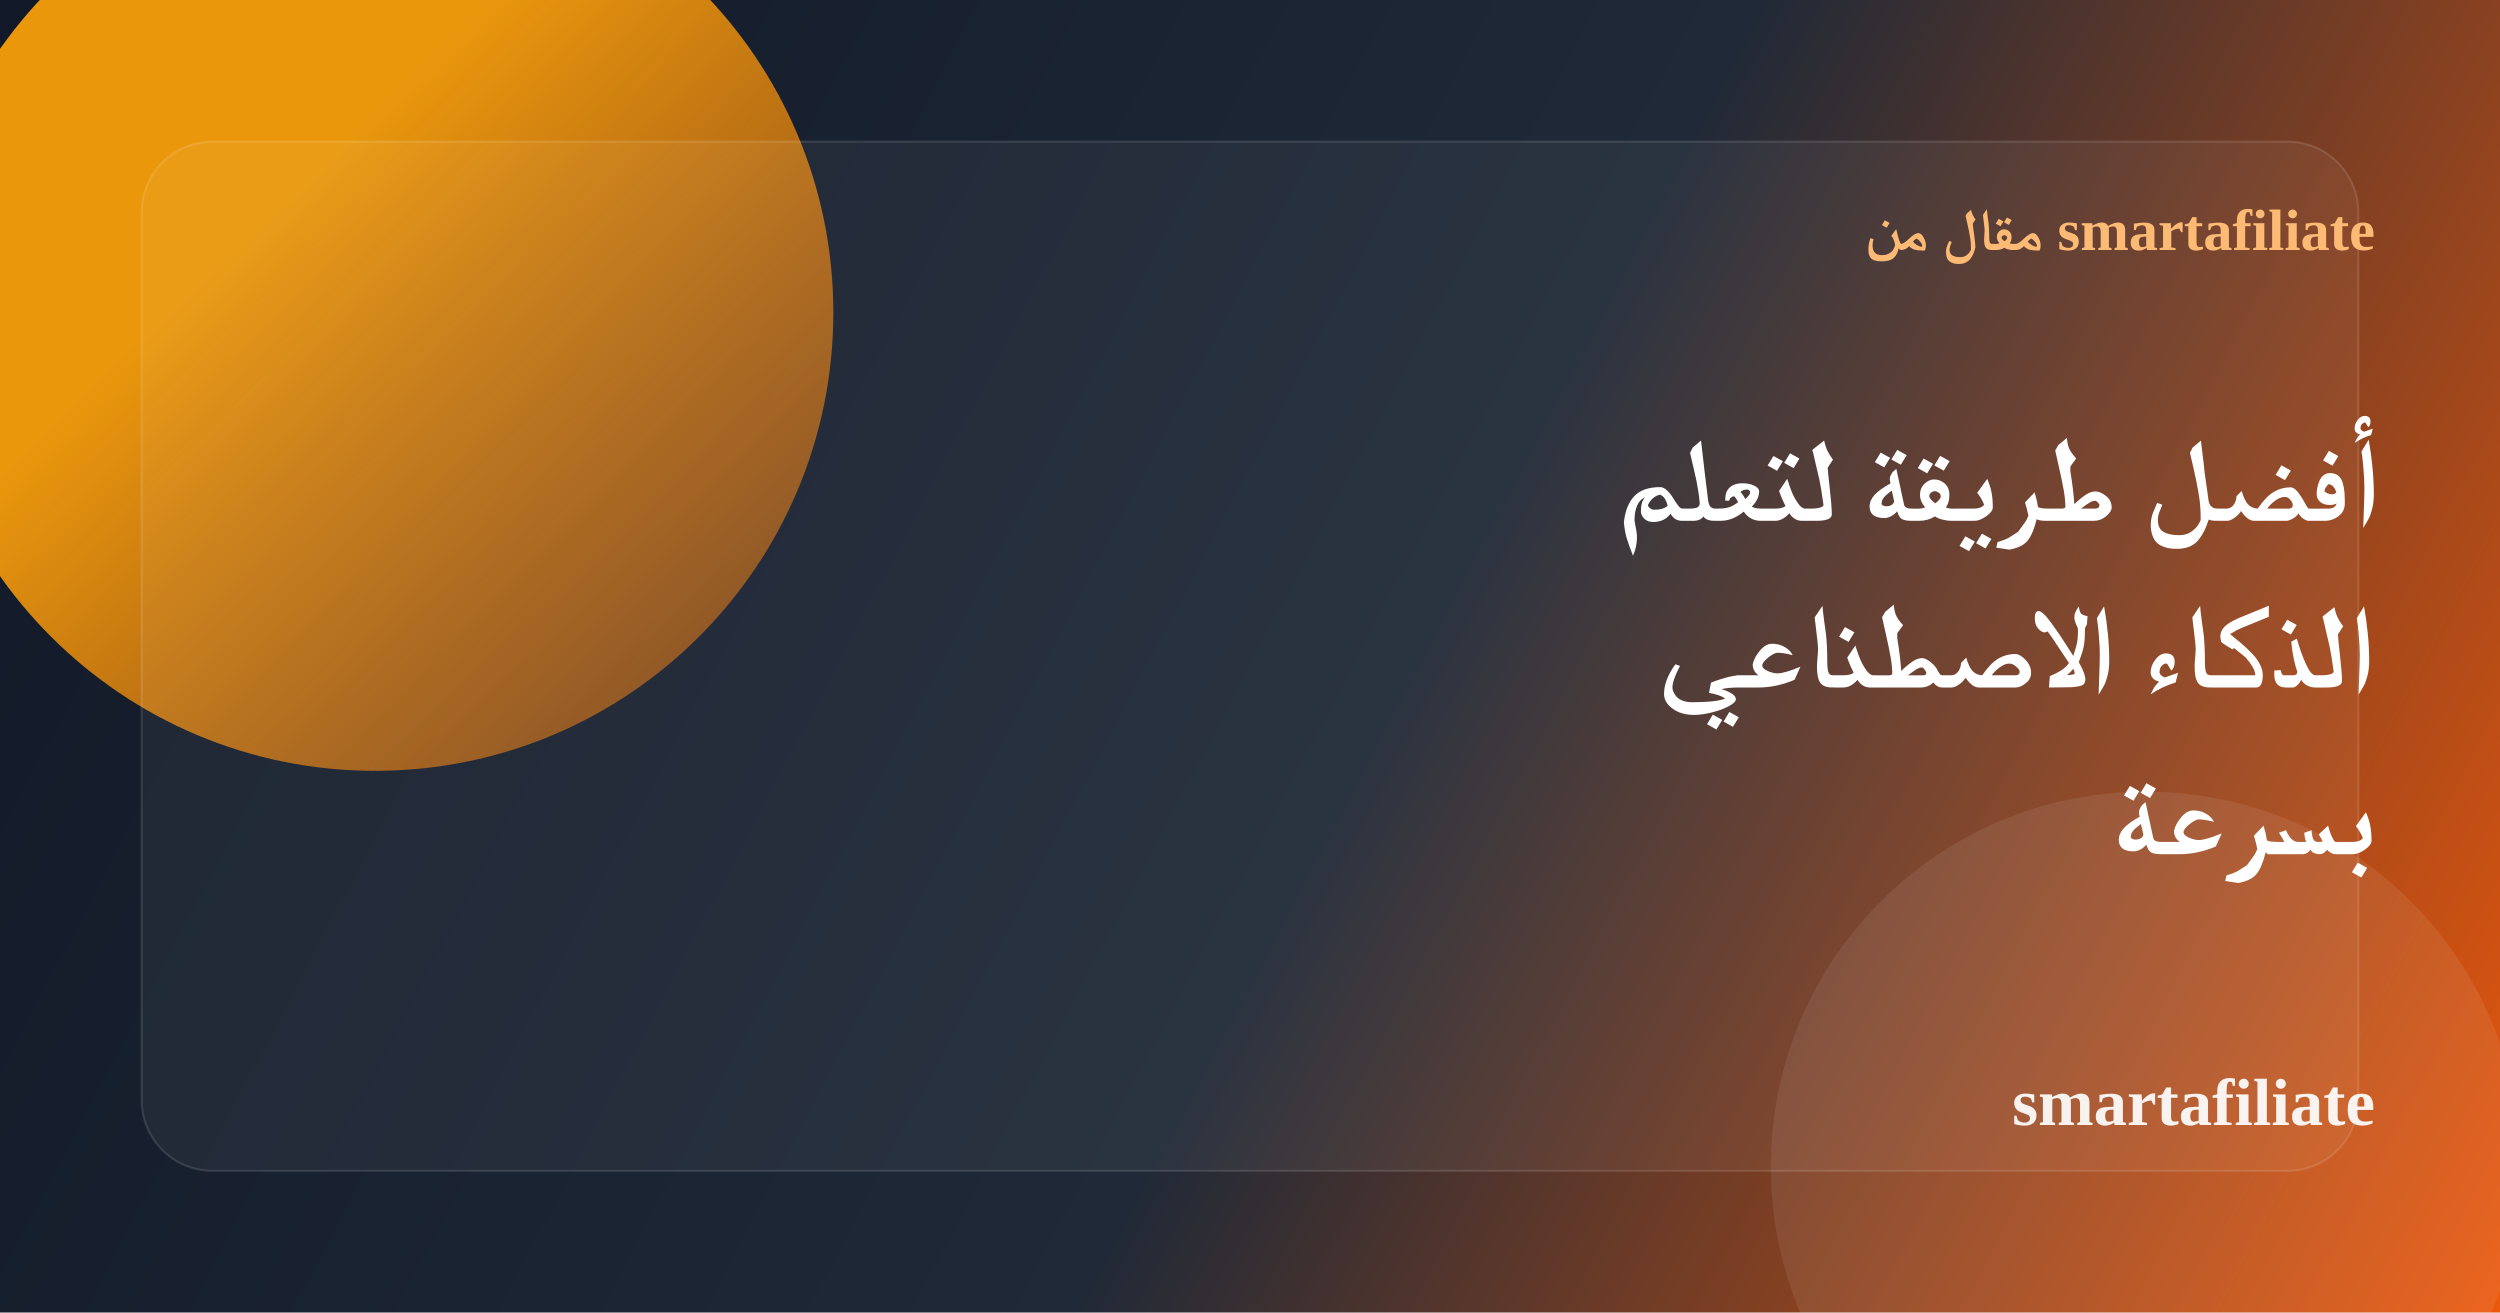
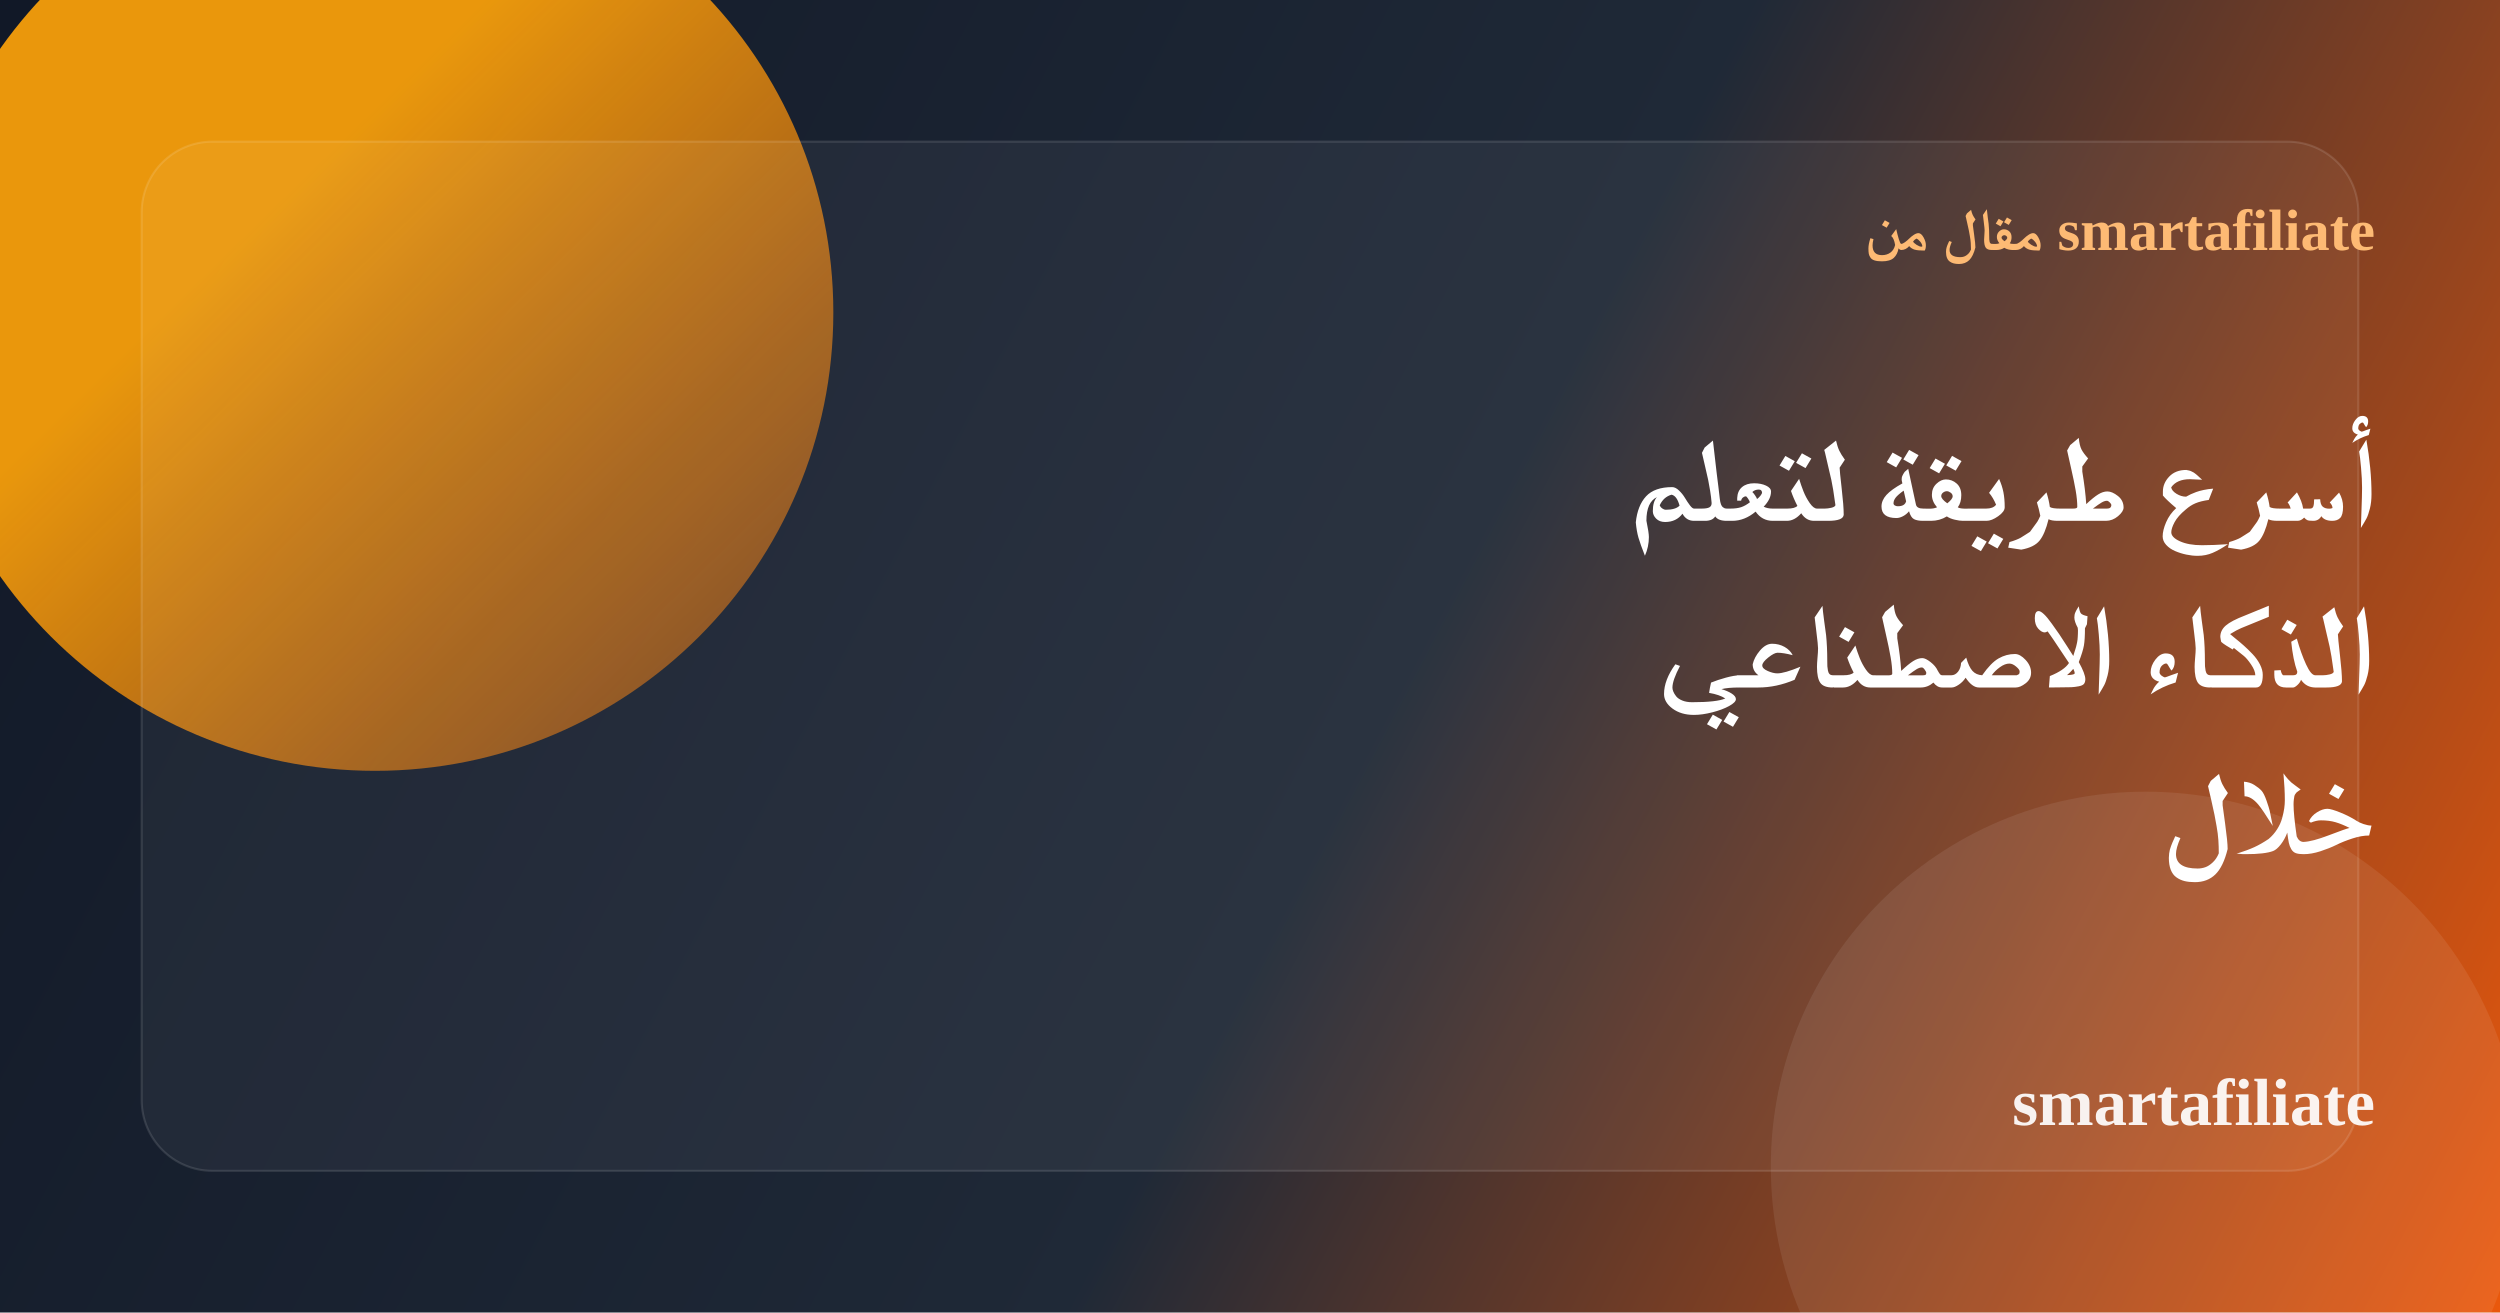
<svg xmlns="http://www.w3.org/2000/svg" width="1200" height="630" viewBox="0 0 1200 630" fill="none">
  <defs>
    <linearGradient id="bg" x1="0" y1="0" x2="1200" y2="630" gradientUnits="userSpaceOnUse">
      <stop stop-color="#111827" />
      <stop offset="0.55" stop-color="#1F2937" />
      <stop offset="1" stop-color="#EA580C" />
    </linearGradient>
    <linearGradient id="accent" x1="120" y1="110" x2="520" y2="520" gradientUnits="userSpaceOnUse">
      <stop stop-color="#F59E0B" stop-opacity="0.95" />
      <stop offset="1" stop-color="#EA580C" stop-opacity="0.15" />
    </linearGradient>
  </defs>
  <rect width="1200" height="630" rx="0" fill="url(#bg)" />
  <circle cx="180" cy="150" r="220" fill="url(#accent)" />
  <circle cx="1030" cy="560" r="180" fill="#ffffff" fill-opacity="0.08" />
  <rect x="68" y="68" width="1064" height="494" rx="34" fill="#ffffff" fill-opacity="0.05" stroke="#ffffff" stroke-opacity="0.12" />
  <text x="1140" y="120" text-anchor="end" font-size="28" font-weight="700" fill="#FDBA74">مقال من smartafiliate</text>
-   <text x="1140" y="250" text-anchor="end" font-size="56" font-weight="800" fill="#ffffff">أفضل طريقة لتعلم</text>
+   <text x="1140" y="250" text-anchor="end" font-size="56" font-weight="800" fill="#ffffff">أسرع طريقة لتعلم</text>
  <text x="1140" y="330" text-anchor="end" font-size="56" font-weight="800" fill="#ffffff">الذكاء الاصطناعي</text>
-   <text x="1140" y="410" text-anchor="end" font-size="56" font-weight="800" fill="#ffffff">بسرعة</text>
+   <text x="1140" y="410" text-anchor="end" font-size="56" font-weight="800" fill="#ffffff">خلال</text>
  <text x="1140" y="540" text-anchor="end" font-size="32" font-weight="700" fill="#ffffff" fill-opacity="0.92">smartafiliate</text>
</svg>
